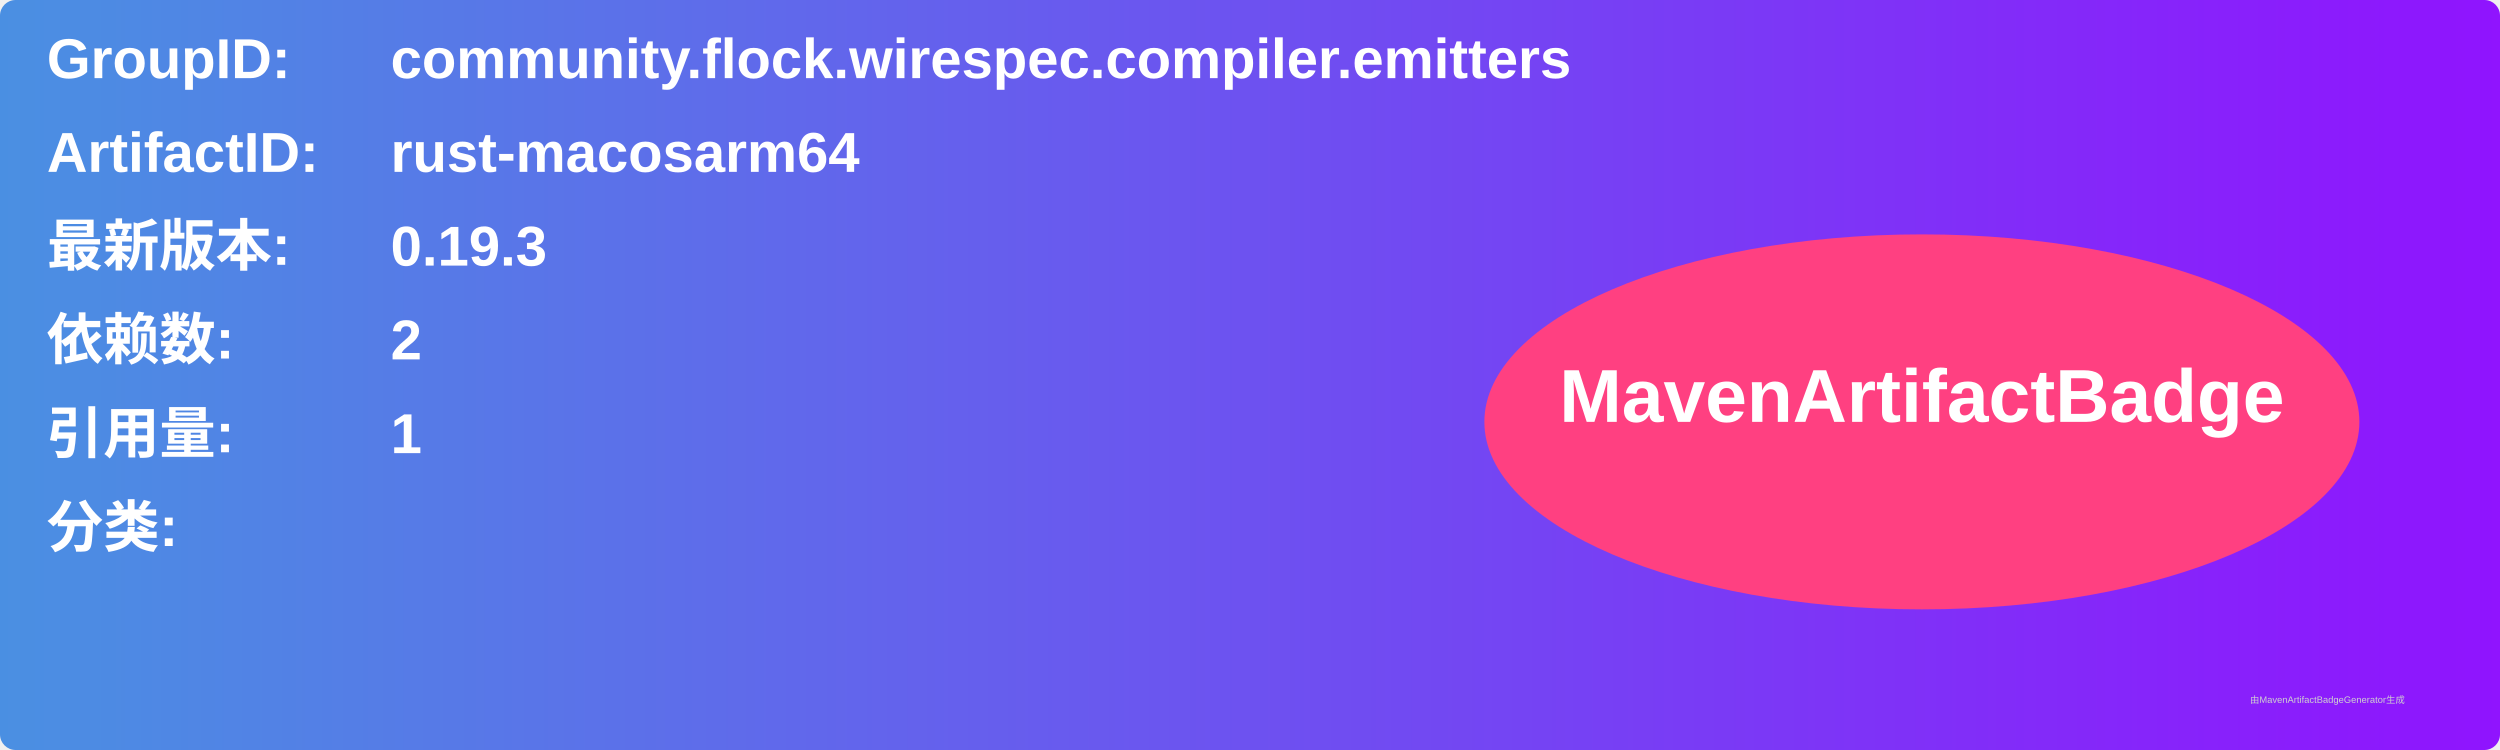
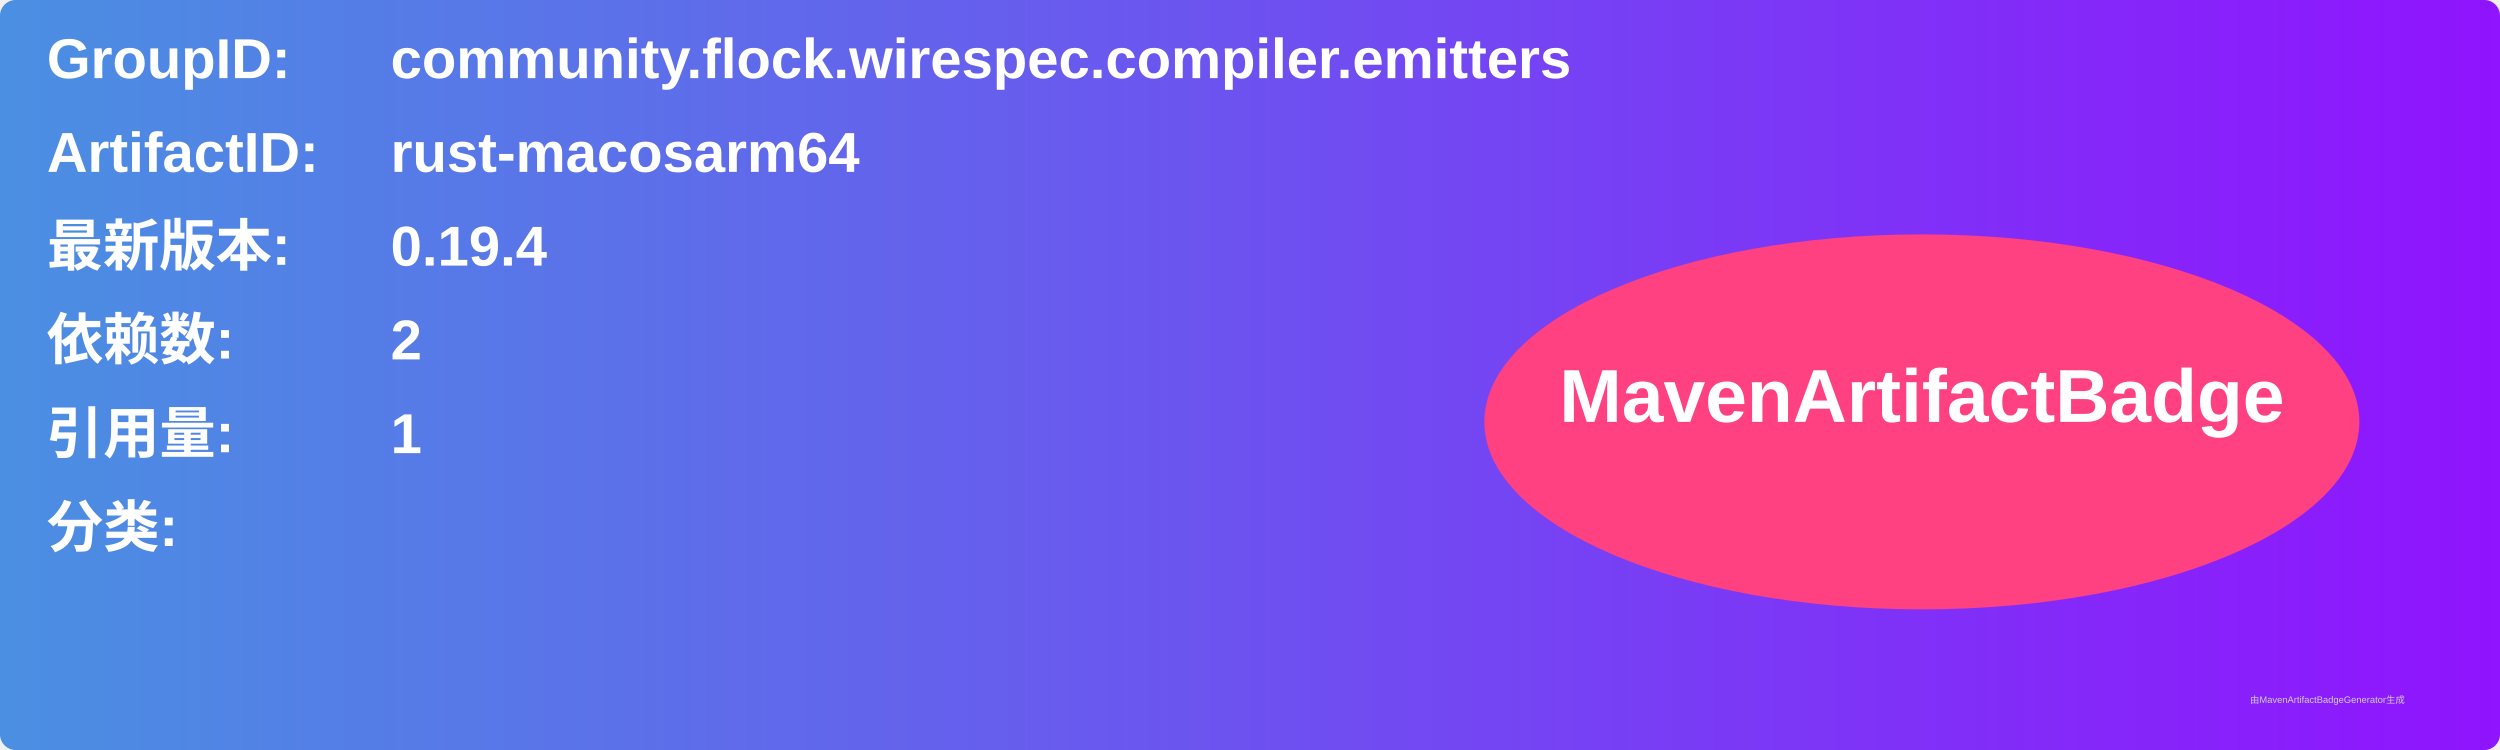
<svg xmlns="http://www.w3.org/2000/svg" width="800" height="240" viewBox="0 0 800 240">
  <linearGradient id="grad" x1="0%" y1="0%" x2="100%" y2="0%">
    <stop offset="0%" stop-color="#4a90e2" />
    <stop offset="100%" stop-color="#9013fe" />
  </linearGradient>
  <rect width="100%" height="100%" rx="5" ry="5" fill="url(#grad)" />
  <g transform="translate(15, 15)">
    <text x="0" y="10" font-family="Arial" font-size="18" fill="white" font-weight="bold" width="260">GroupID:</text>
    <text x="110" y="10" font-family="Arial" font-size="18" fill="white" font-weight="bold" width="460">community.flock.wirespec.compiler.emitters</text>
    <text x="0" y="40" font-family="Arial" font-size="18" fill="white" font-weight="bold" width="260">ArtifactID:</text>
    <text x="110" y="40" font-family="Arial" font-size="18" fill="white" font-weight="bold" width="460">rust-macosarm64</text>
    <text x="0" y="70" font-family="Arial" font-size="18" fill="white" font-weight="bold">最新版本:</text>
    <text x="110" y="70" font-family="Arial" font-size="18" fill="white" font-weight="bold">
-       <tspan font-weight="bold">0.19.3</tspan>
+       <tspan font-weight="bold">0.19.4</tspan>
    </text>
    <text x="0" y="100" font-family="Arial" font-size="18" fill="white" font-weight="bold">依赖数: </text>
    <text x="110" y="100" font-family="Arial" font-size="18" fill="white">
      <tspan font-weight="bold">2</tspan>
    </text>
    <text x="0" y="130" font-family="Arial" font-size="18" fill="white" font-weight="bold">引用量: </text>
    <text x="110" y="130" font-family="Arial" font-size="18" fill="white">
      <tspan font-weight="bold">1</tspan>
    </text>
    <text x="0" y="160" font-family="Arial" font-size="18" fill="white" font-weight="bold">分类:</text>
    <text x="10" y="190" font-family="Arial" font-size="10" fill="white">
      <tspan font-weight="bold" />
    </text>
    <ellipse cx="600" cy="120" rx="140" ry="60" fill="#ff4081" />
    <text x="600" y="120" text-anchor="middle" font-family="Arial" font-size="24" fill="white" font-weight="bold">MavenArtifactBadge</text>
  </g>
  <text x="720" y="225" font-family="Arial" font-size="3" fill="#d0d0d0">由MavenArtifactBadgeGenerator生成</text>
</svg>
